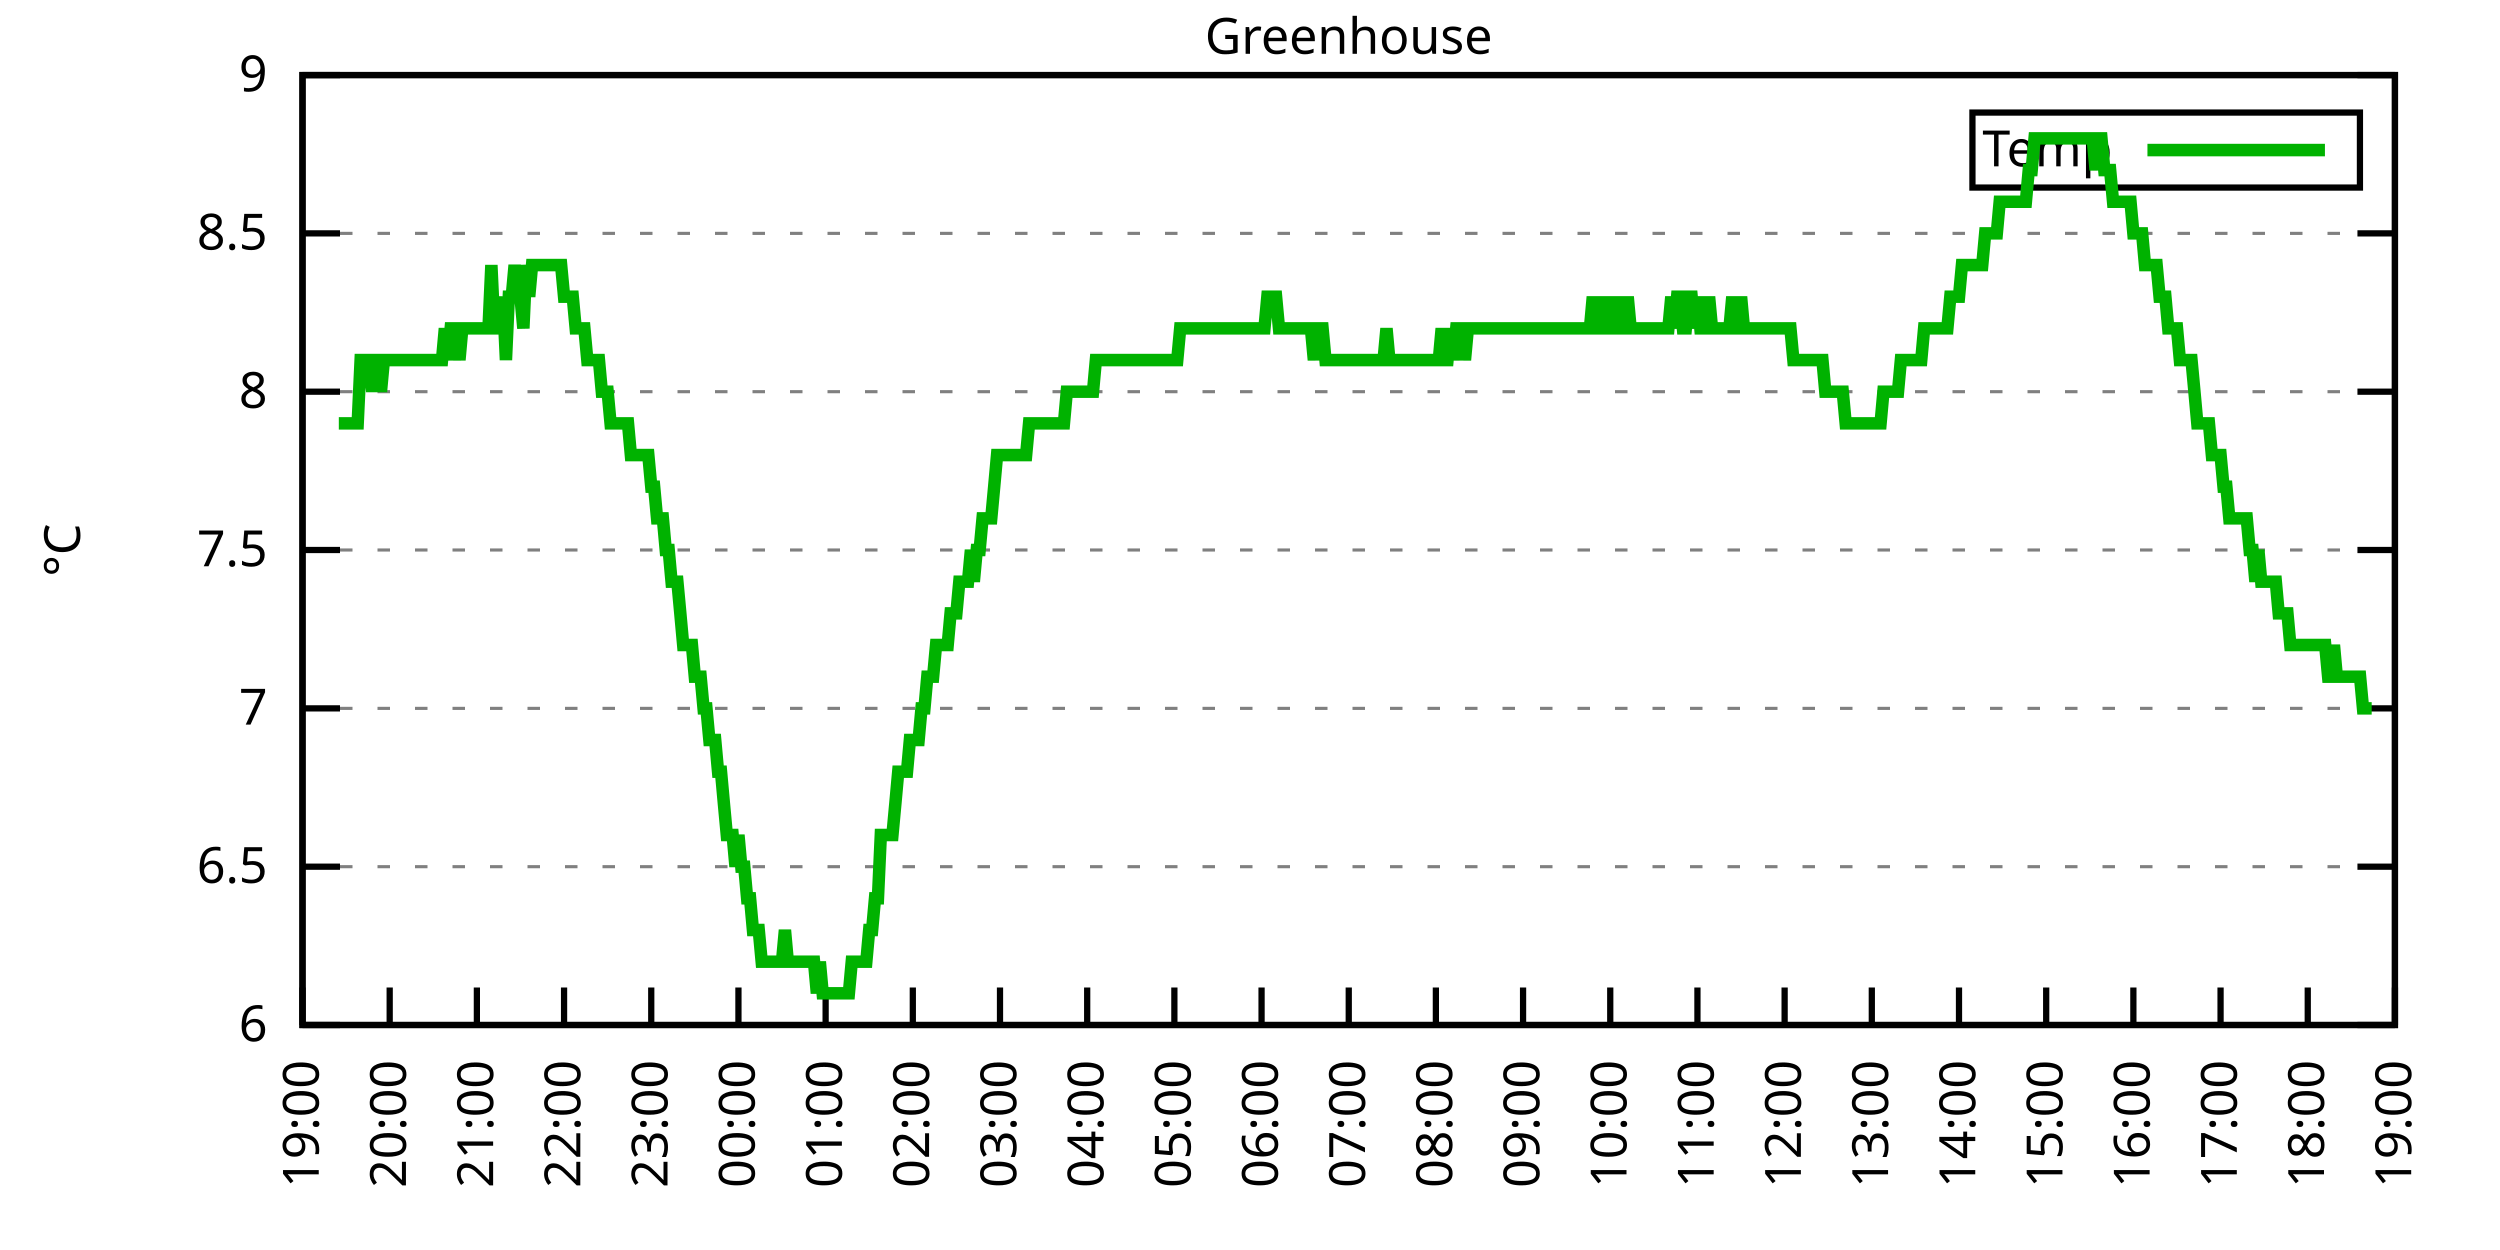
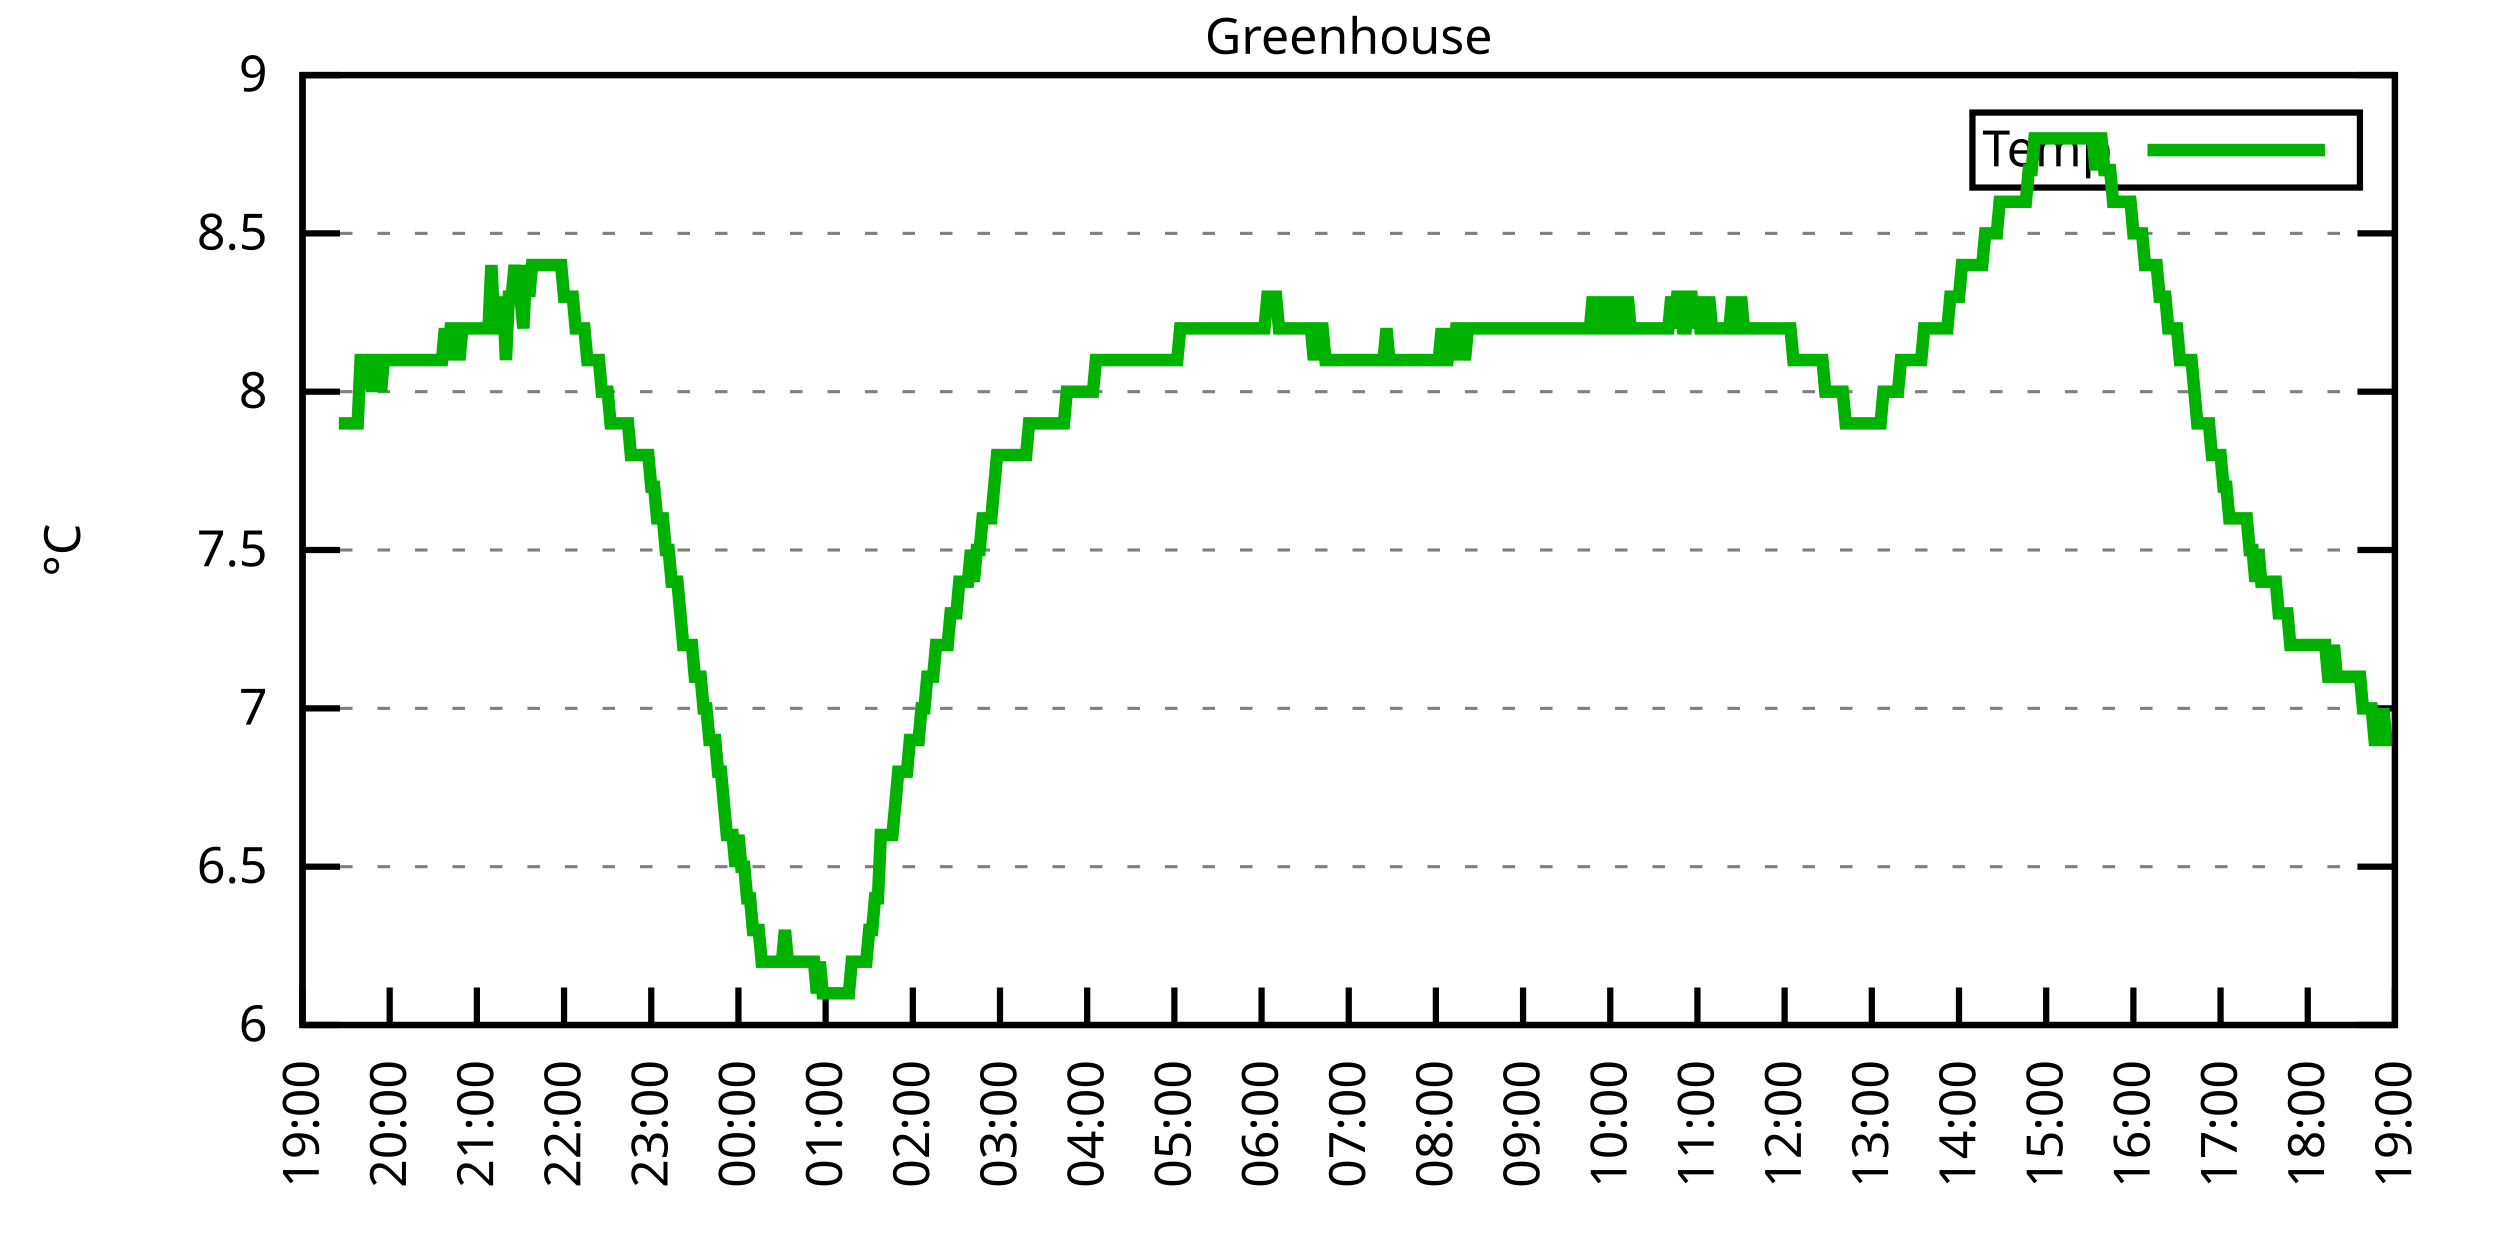
<svg xmlns="http://www.w3.org/2000/svg" xmlns:xlink="http://www.w3.org/1999/xlink" width="400" height="200" viewBox="0 0 400 200">
  <g id="gnuplot_canvas">
    <rect x="0" y="0" width="400" height="200" fill="none" />
    <defs>
      <circle id="gpDot" r="0.5" stroke-width="0.5" stroke="currentColor" />
      <path id="gpPt0" stroke-width="0.333" stroke="currentColor" d="M-1,0 h2 M0,-1 v2" />
      <path id="gpPt1" stroke-width="0.333" stroke="currentColor" d="M-1,-1 L1,1 M1,-1 L-1,1" />
      <path id="gpPt2" stroke-width="0.333" stroke="currentColor" d="M-1,0 L1,0 M0,-1 L0,1 M-1,-1 L1,1 M-1,1 L1,-1" />
      <rect id="gpPt3" stroke-width="0.333" stroke="currentColor" x="-1" y="-1" width="2" height="2" />
      <rect id="gpPt4" stroke-width="0.333" stroke="currentColor" fill="currentColor" x="-1" y="-1" width="2" height="2" />
      <circle id="gpPt5" stroke-width="0.333" stroke="currentColor" cx="0" cy="0" r="1" />
      <use xlink:href="#gpPt5" id="gpPt6" fill="currentColor" stroke="none" />
      <path id="gpPt7" stroke-width="0.333" stroke="currentColor" d="M0,-1.33 L-1.33,0.67 L1.33,0.67 z" />
      <use xlink:href="#gpPt7" id="gpPt8" fill="currentColor" stroke="none" />
      <use xlink:href="#gpPt7" id="gpPt9" stroke="currentColor" transform="rotate(180)" />
      <use xlink:href="#gpPt9" id="gpPt10" fill="currentColor" stroke="none" />
      <use xlink:href="#gpPt3" id="gpPt11" stroke="currentColor" transform="rotate(45)" />
      <use xlink:href="#gpPt11" id="gpPt12" fill="currentColor" stroke="none" />
      <path id="gpPt13" stroke-width="0.333" stroke="currentColor" d="M0,1.330 L1.265,0.411 L0.782,-1.067 L-0.782,-1.076 L-1.265,0.411 z" />
      <use xlink:href="#gpPt13" id="gpPt14" fill="currentColor" stroke="none" />
      <filter id="textbox" filterUnits="objectBoundingBox" x="0" y="0" height="1" width="1">
        <feFlood flood-color="white" flood-opacity="1" result="bgnd" />
        <feComposite in="SourceGraphic" in2="bgnd" operator="atop" />
      </filter>
      <filter id="greybox" filterUnits="objectBoundingBox" x="0" y="0" height="1" width="1">
        <feFlood flood-color="lightgrey" flood-opacity="1" result="grey" />
        <feComposite in="SourceGraphic" in2="grey" operator="atop" />
      </filter>
    </defs>
    <g fill="none" color="white" stroke="currentColor" stroke-width="1.00" stroke-linecap="butt" stroke-linejoin="miter">
</g>
    <g fill="none" color="black" stroke="currentColor" stroke-width="1.00" stroke-linecap="butt" stroke-linejoin="miter">
      <g stroke="none" shape-rendering="crispEdges">
        <polygon fill="rgb(255, 255, 255)" points="48.40,164.00 383.18,164.00 383.18,12.02 48.40,12.02 " />
      </g>
    </g>
    <g fill="none" color="black" stroke="currentColor" stroke-width="1.00" stroke-linecap="butt" stroke-linejoin="miter">
</g>
    <g fill="none" color="black" stroke="black" stroke-width="0.50" stroke-linecap="butt" stroke-linejoin="miter">
</g>
    <g fill="none" color="gray" stroke="currentColor" stroke-width="0.50" stroke-linecap="butt" stroke-linejoin="miter">
      <path stroke="gray" stroke-dasharray="2,4" class="gridline" d="M48.40,164.00 L383.19,164.00  " />
    </g>
    <g fill="none" color="gray" stroke="gray" stroke-width="1.00" stroke-linecap="butt" stroke-linejoin="miter">
</g>
    <g fill="none" color="black" stroke="currentColor" stroke-width="1.00" stroke-linecap="butt" stroke-linejoin="miter">
      <path stroke="black" d="M48.40,164.00 L54.40,164.00 M383.19,164.00 L377.19,164.00  " />
      <g transform="translate(42.80,166.60)" stroke="none" fill="black" font-family="Sans" font-size="8.00" text-anchor="end">
        <text>
          <tspan font-family="Sans"> 6</tspan>
        </text>
      </g>
    </g>
    <g fill="none" color="black" stroke="currentColor" stroke-width="1.00" stroke-linecap="butt" stroke-linejoin="miter">
</g>
    <g fill="none" color="black" stroke="black" stroke-width="0.50" stroke-linecap="butt" stroke-linejoin="miter">
</g>
    <g fill="none" color="gray" stroke="currentColor" stroke-width="0.50" stroke-linecap="butt" stroke-linejoin="miter">
      <path stroke="gray" stroke-dasharray="2,4" class="gridline" d="M48.40,138.67 L383.19,138.67  " />
    </g>
    <g fill="none" color="gray" stroke="gray" stroke-width="1.00" stroke-linecap="butt" stroke-linejoin="miter">
</g>
    <g fill="none" color="black" stroke="currentColor" stroke-width="1.00" stroke-linecap="butt" stroke-linejoin="miter">
      <path stroke="black" d="M48.40,138.67 L54.40,138.67 M383.19,138.67 L377.19,138.67  " />
      <g transform="translate(42.80,141.27)" stroke="none" fill="black" font-family="Sans" font-size="8.00" text-anchor="end">
        <text>
          <tspan font-family="Sans"> 6.5</tspan>
        </text>
      </g>
    </g>
    <g fill="none" color="black" stroke="currentColor" stroke-width="1.00" stroke-linecap="butt" stroke-linejoin="miter">
</g>
    <g fill="none" color="black" stroke="black" stroke-width="0.50" stroke-linecap="butt" stroke-linejoin="miter">
</g>
    <g fill="none" color="gray" stroke="currentColor" stroke-width="0.50" stroke-linecap="butt" stroke-linejoin="miter">
      <path stroke="gray" stroke-dasharray="2,4" class="gridline" d="M48.40,113.34 L383.19,113.34  " />
    </g>
    <g fill="none" color="gray" stroke="gray" stroke-width="1.00" stroke-linecap="butt" stroke-linejoin="miter">
</g>
    <g fill="none" color="black" stroke="currentColor" stroke-width="1.00" stroke-linecap="butt" stroke-linejoin="miter">
      <path stroke="black" d="M48.40,113.34 L54.40,113.34 M383.19,113.34 L377.19,113.34  " />
      <g transform="translate(42.80,115.94)" stroke="none" fill="black" font-family="Sans" font-size="8.00" text-anchor="end">
        <text>
          <tspan font-family="Sans"> 7</tspan>
        </text>
      </g>
    </g>
    <g fill="none" color="black" stroke="currentColor" stroke-width="1.00" stroke-linecap="butt" stroke-linejoin="miter">
</g>
    <g fill="none" color="black" stroke="black" stroke-width="0.50" stroke-linecap="butt" stroke-linejoin="miter">
</g>
    <g fill="none" color="gray" stroke="currentColor" stroke-width="0.50" stroke-linecap="butt" stroke-linejoin="miter">
      <path stroke="gray" stroke-dasharray="2,4" class="gridline" d="M48.40,88.00 L383.19,88.00  " />
    </g>
    <g fill="none" color="gray" stroke="gray" stroke-width="1.00" stroke-linecap="butt" stroke-linejoin="miter">
</g>
    <g fill="none" color="black" stroke="currentColor" stroke-width="1.00" stroke-linecap="butt" stroke-linejoin="miter">
      <path stroke="black" d="M48.40,88.00 L54.40,88.00 M383.19,88.00 L377.19,88.00  " />
      <g transform="translate(42.80,90.60)" stroke="none" fill="black" font-family="Sans" font-size="8.00" text-anchor="end">
        <text>
          <tspan font-family="Sans"> 7.5</tspan>
        </text>
      </g>
    </g>
    <g fill="none" color="black" stroke="currentColor" stroke-width="1.00" stroke-linecap="butt" stroke-linejoin="miter">
</g>
    <g fill="none" color="black" stroke="black" stroke-width="0.50" stroke-linecap="butt" stroke-linejoin="miter">
</g>
    <g fill="none" color="gray" stroke="currentColor" stroke-width="0.50" stroke-linecap="butt" stroke-linejoin="miter">
      <path stroke="gray" stroke-dasharray="2,4" class="gridline" d="M48.40,62.67 L383.19,62.67  " />
    </g>
    <g fill="none" color="gray" stroke="gray" stroke-width="1.00" stroke-linecap="butt" stroke-linejoin="miter">
</g>
    <g fill="none" color="black" stroke="currentColor" stroke-width="1.00" stroke-linecap="butt" stroke-linejoin="miter">
      <path stroke="black" d="M48.40,62.67 L54.40,62.67 M383.19,62.67 L377.19,62.67  " />
      <g transform="translate(42.80,65.27)" stroke="none" fill="black" font-family="Sans" font-size="8.00" text-anchor="end">
        <text>
          <tspan font-family="Sans"> 8</tspan>
        </text>
      </g>
    </g>
    <g fill="none" color="black" stroke="currentColor" stroke-width="1.00" stroke-linecap="butt" stroke-linejoin="miter">
</g>
    <g fill="none" color="black" stroke="black" stroke-width="0.50" stroke-linecap="butt" stroke-linejoin="miter">
</g>
    <g fill="none" color="gray" stroke="currentColor" stroke-width="0.50" stroke-linecap="butt" stroke-linejoin="miter">
      <path stroke="gray" stroke-dasharray="2,4" class="gridline" d="M48.40,37.34 L383.19,37.34  " />
    </g>
    <g fill="none" color="gray" stroke="gray" stroke-width="1.00" stroke-linecap="butt" stroke-linejoin="miter">
</g>
    <g fill="none" color="black" stroke="currentColor" stroke-width="1.00" stroke-linecap="butt" stroke-linejoin="miter">
      <path stroke="black" d="M48.40,37.34 L54.40,37.34 M383.19,37.34 L377.19,37.34  " />
      <g transform="translate(42.80,39.94)" stroke="none" fill="black" font-family="Sans" font-size="8.00" text-anchor="end">
        <text>
          <tspan font-family="Sans"> 8.5</tspan>
        </text>
      </g>
    </g>
    <g fill="none" color="black" stroke="currentColor" stroke-width="1.00" stroke-linecap="butt" stroke-linejoin="miter">
</g>
    <g fill="none" color="black" stroke="black" stroke-width="0.50" stroke-linecap="butt" stroke-linejoin="miter">
</g>
    <g fill="none" color="gray" stroke="currentColor" stroke-width="0.50" stroke-linecap="butt" stroke-linejoin="miter">
      <path stroke="gray" stroke-dasharray="2,4" class="gridline" d="M48.40,12.01 L383.19,12.01  " />
    </g>
    <g fill="none" color="gray" stroke="gray" stroke-width="1.00" stroke-linecap="butt" stroke-linejoin="miter">
</g>
    <g fill="none" color="black" stroke="currentColor" stroke-width="1.00" stroke-linecap="butt" stroke-linejoin="miter">
      <path stroke="black" d="M48.40,12.01 L54.40,12.01 M383.19,12.01 L377.19,12.01  " />
      <g transform="translate(42.80,14.61)" stroke="none" fill="black" font-family="Sans" font-size="8.00" text-anchor="end">
        <text>
          <tspan font-family="Sans"> 9</tspan>
        </text>
      </g>
    </g>
    <g fill="none" color="black" stroke="currentColor" stroke-width="1.00" stroke-linecap="butt" stroke-linejoin="miter">
      <path stroke="black" d="M48.40,164.00 L48.40,158.00  " />
      <g transform="translate(51.00,169.60) rotate(270.00)" stroke="none" fill="black" font-family="Sans" font-size="8.00" text-anchor="end">
        <text>
          <tspan font-family="Sans">19:00</tspan>
        </text>
      </g>
    </g>
    <g fill="none" color="black" stroke="currentColor" stroke-width="1.00" stroke-linecap="butt" stroke-linejoin="miter">
      <path stroke="black" d="M62.35,164.00 L62.35,158.00  " />
      <g transform="translate(64.95,169.60) rotate(270.00)" stroke="none" fill="black" font-family="Sans" font-size="8.00" text-anchor="end">
        <text>
          <tspan font-family="Sans">20:00</tspan>
        </text>
      </g>
    </g>
    <g fill="none" color="black" stroke="currentColor" stroke-width="1.00" stroke-linecap="butt" stroke-linejoin="miter">
      <path stroke="black" d="M76.30,164.00 L76.30,158.00  " />
      <g transform="translate(78.90,169.60) rotate(270.00)" stroke="none" fill="black" font-family="Sans" font-size="8.00" text-anchor="end">
        <text>
          <tspan font-family="Sans">21:00</tspan>
        </text>
      </g>
    </g>
    <g fill="none" color="black" stroke="currentColor" stroke-width="1.00" stroke-linecap="butt" stroke-linejoin="miter">
      <path stroke="black" d="M90.25,164.00 L90.25,158.00  " />
      <g transform="translate(92.85,169.60) rotate(270.00)" stroke="none" fill="black" font-family="Sans" font-size="8.00" text-anchor="end">
        <text>
          <tspan font-family="Sans">22:00</tspan>
        </text>
      </g>
    </g>
    <g fill="none" color="black" stroke="currentColor" stroke-width="1.00" stroke-linecap="butt" stroke-linejoin="miter">
      <path stroke="black" d="M104.20,164.00 L104.20,158.00  " />
      <g transform="translate(106.80,169.60) rotate(270.00)" stroke="none" fill="black" font-family="Sans" font-size="8.00" text-anchor="end">
        <text>
          <tspan font-family="Sans">23:00</tspan>
        </text>
      </g>
    </g>
    <g fill="none" color="black" stroke="currentColor" stroke-width="1.00" stroke-linecap="butt" stroke-linejoin="miter">
      <path stroke="black" d="M118.15,164.00 L118.15,158.00  " />
      <g transform="translate(120.75,169.60) rotate(270.00)" stroke="none" fill="black" font-family="Sans" font-size="8.00" text-anchor="end">
        <text>
          <tspan font-family="Sans">00:00</tspan>
        </text>
      </g>
    </g>
    <g fill="none" color="black" stroke="currentColor" stroke-width="1.00" stroke-linecap="butt" stroke-linejoin="miter">
      <path stroke="black" d="M132.10,164.00 L132.10,158.00  " />
      <g transform="translate(134.70,169.60) rotate(270.00)" stroke="none" fill="black" font-family="Sans" font-size="8.00" text-anchor="end">
        <text>
          <tspan font-family="Sans">01:00</tspan>
        </text>
      </g>
    </g>
    <g fill="none" color="black" stroke="currentColor" stroke-width="1.00" stroke-linecap="butt" stroke-linejoin="miter">
      <path stroke="black" d="M146.05,164.00 L146.05,158.00  " />
      <g transform="translate(148.65,169.60) rotate(270.00)" stroke="none" fill="black" font-family="Sans" font-size="8.00" text-anchor="end">
        <text>
          <tspan font-family="Sans">02:00</tspan>
        </text>
      </g>
    </g>
    <g fill="none" color="black" stroke="currentColor" stroke-width="1.00" stroke-linecap="butt" stroke-linejoin="miter">
      <path stroke="black" d="M160.00,164.00 L160.00,158.00  " />
      <g transform="translate(162.60,169.60) rotate(270.00)" stroke="none" fill="black" font-family="Sans" font-size="8.00" text-anchor="end">
        <text>
          <tspan font-family="Sans">03:00</tspan>
        </text>
      </g>
    </g>
    <g fill="none" color="black" stroke="currentColor" stroke-width="1.00" stroke-linecap="butt" stroke-linejoin="miter">
      <path stroke="black" d="M173.95,164.00 L173.95,158.00  " />
      <g transform="translate(176.55,169.60) rotate(270.00)" stroke="none" fill="black" font-family="Sans" font-size="8.00" text-anchor="end">
        <text>
          <tspan font-family="Sans">04:00</tspan>
        </text>
      </g>
    </g>
    <g fill="none" color="black" stroke="currentColor" stroke-width="1.00" stroke-linecap="butt" stroke-linejoin="miter">
      <path stroke="black" d="M187.90,164.00 L187.90,158.00  " />
      <g transform="translate(190.50,169.60) rotate(270.00)" stroke="none" fill="black" font-family="Sans" font-size="8.00" text-anchor="end">
        <text>
          <tspan font-family="Sans">05:00</tspan>
        </text>
      </g>
    </g>
    <g fill="none" color="black" stroke="currentColor" stroke-width="1.00" stroke-linecap="butt" stroke-linejoin="miter">
      <path stroke="black" d="M201.85,164.00 L201.85,158.00  " />
      <g transform="translate(204.45,169.60) rotate(270.00)" stroke="none" fill="black" font-family="Sans" font-size="8.00" text-anchor="end">
        <text>
          <tspan font-family="Sans">06:00</tspan>
        </text>
      </g>
    </g>
    <g fill="none" color="black" stroke="currentColor" stroke-width="1.00" stroke-linecap="butt" stroke-linejoin="miter">
      <path stroke="black" d="M215.80,164.00 L215.80,158.00  " />
      <g transform="translate(218.40,169.60) rotate(270.00)" stroke="none" fill="black" font-family="Sans" font-size="8.00" text-anchor="end">
        <text>
          <tspan font-family="Sans">07:00</tspan>
        </text>
      </g>
    </g>
    <g fill="none" color="black" stroke="currentColor" stroke-width="1.00" stroke-linecap="butt" stroke-linejoin="miter">
      <path stroke="black" d="M229.74,164.00 L229.74,158.00  " />
      <g transform="translate(232.34,169.60) rotate(270.00)" stroke="none" fill="black" font-family="Sans" font-size="8.00" text-anchor="end">
        <text>
          <tspan font-family="Sans">08:00</tspan>
        </text>
      </g>
    </g>
    <g fill="none" color="black" stroke="currentColor" stroke-width="1.00" stroke-linecap="butt" stroke-linejoin="miter">
      <path stroke="black" d="M243.69,164.00 L243.69,158.00  " />
      <g transform="translate(246.29,169.60) rotate(270.00)" stroke="none" fill="black" font-family="Sans" font-size="8.00" text-anchor="end">
        <text>
          <tspan font-family="Sans">09:00</tspan>
        </text>
      </g>
    </g>
    <g fill="none" color="black" stroke="currentColor" stroke-width="1.00" stroke-linecap="butt" stroke-linejoin="miter">
      <path stroke="black" d="M257.64,164.00 L257.64,158.00  " />
      <g transform="translate(260.24,169.60) rotate(270.00)" stroke="none" fill="black" font-family="Sans" font-size="8.00" text-anchor="end">
        <text>
          <tspan font-family="Sans">10:00</tspan>
        </text>
      </g>
    </g>
    <g fill="none" color="black" stroke="currentColor" stroke-width="1.00" stroke-linecap="butt" stroke-linejoin="miter">
      <path stroke="black" d="M271.59,164.00 L271.59,158.00  " />
      <g transform="translate(274.19,169.60) rotate(270.00)" stroke="none" fill="black" font-family="Sans" font-size="8.00" text-anchor="end">
        <text>
          <tspan font-family="Sans">11:00</tspan>
        </text>
      </g>
    </g>
    <g fill="none" color="black" stroke="currentColor" stroke-width="1.00" stroke-linecap="butt" stroke-linejoin="miter">
      <path stroke="black" d="M285.54,164.00 L285.54,158.00  " />
      <g transform="translate(288.14,169.60) rotate(270.00)" stroke="none" fill="black" font-family="Sans" font-size="8.00" text-anchor="end">
        <text>
          <tspan font-family="Sans">12:00</tspan>
        </text>
      </g>
    </g>
    <g fill="none" color="black" stroke="currentColor" stroke-width="1.00" stroke-linecap="butt" stroke-linejoin="miter">
      <path stroke="black" d="M299.49,164.00 L299.49,158.00  " />
      <g transform="translate(302.09,169.60) rotate(270.00)" stroke="none" fill="black" font-family="Sans" font-size="8.00" text-anchor="end">
        <text>
          <tspan font-family="Sans">13:00</tspan>
        </text>
      </g>
    </g>
    <g fill="none" color="black" stroke="currentColor" stroke-width="1.00" stroke-linecap="butt" stroke-linejoin="miter">
      <path stroke="black" d="M313.44,164.00 L313.44,158.00  " />
      <g transform="translate(316.04,169.60) rotate(270.00)" stroke="none" fill="black" font-family="Sans" font-size="8.00" text-anchor="end">
        <text>
          <tspan font-family="Sans">14:00</tspan>
        </text>
      </g>
    </g>
    <g fill="none" color="black" stroke="currentColor" stroke-width="1.00" stroke-linecap="butt" stroke-linejoin="miter">
      <path stroke="black" d="M327.39,164.00 L327.39,158.00  " />
      <g transform="translate(329.99,169.60) rotate(270.00)" stroke="none" fill="black" font-family="Sans" font-size="8.00" text-anchor="end">
        <text>
          <tspan font-family="Sans">15:00</tspan>
        </text>
      </g>
    </g>
    <g fill="none" color="black" stroke="currentColor" stroke-width="1.00" stroke-linecap="butt" stroke-linejoin="miter">
      <path stroke="black" d="M341.34,164.00 L341.34,158.00  " />
      <g transform="translate(343.94,169.60) rotate(270.00)" stroke="none" fill="black" font-family="Sans" font-size="8.00" text-anchor="end">
        <text>
          <tspan font-family="Sans">16:00</tspan>
        </text>
      </g>
    </g>
    <g fill="none" color="black" stroke="currentColor" stroke-width="1.00" stroke-linecap="butt" stroke-linejoin="miter">
      <path stroke="black" d="M355.29,164.00 L355.29,158.00  " />
      <g transform="translate(357.89,169.60) rotate(270.00)" stroke="none" fill="black" font-family="Sans" font-size="8.00" text-anchor="end">
        <text>
          <tspan font-family="Sans">17:00</tspan>
        </text>
      </g>
    </g>
    <g fill="none" color="black" stroke="currentColor" stroke-width="1.00" stroke-linecap="butt" stroke-linejoin="miter">
      <path stroke="black" d="M369.24,164.00 L369.24,158.00  " />
      <g transform="translate(371.84,169.60) rotate(270.00)" stroke="none" fill="black" font-family="Sans" font-size="8.00" text-anchor="end">
        <text>
          <tspan font-family="Sans">18:00</tspan>
        </text>
      </g>
    </g>
    <g fill="none" color="black" stroke="currentColor" stroke-width="1.00" stroke-linecap="butt" stroke-linejoin="miter">
      <path stroke="black" d="M383.19,164.00 L383.19,158.00  " />
      <g transform="translate(385.79,169.60) rotate(270.00)" stroke="none" fill="black" font-family="Sans" font-size="8.00" text-anchor="end">
        <text>
          <tspan font-family="Sans">19:00</tspan>
        </text>
      </g>
    </g>
    <g fill="none" color="black" stroke="currentColor" stroke-width="1.00" stroke-linecap="butt" stroke-linejoin="miter">
</g>
    <g fill="none" color="black" stroke="currentColor" stroke-width="1.00" stroke-linecap="butt" stroke-linejoin="miter">
      <path stroke="black" d="M48.40,12.01 L48.40,164.00 L383.19,164.00 L383.19,12.01 L48.40,12.01 Z  " />
    </g>
    <g fill="none" color="black" stroke="currentColor" stroke-width="1.00" stroke-linecap="butt" stroke-linejoin="miter">
</g>
    <g fill="none" color="black" stroke="currentColor" stroke-width="1.00" stroke-linecap="butt" stroke-linejoin="miter">
      <path stroke="black" d="M315.59,30.01 L315.59,18.01 L377.59,18.01 L377.59,30.01 L315.59,30.01 Z  " />
    </g>
    <g id="Greenhouse_plot_1">
      <g fill="none" color="white" stroke="black" stroke-width="2.00" stroke-linecap="butt" stroke-linejoin="miter">
</g>
      <g fill="none" color="black" stroke="currentColor" stroke-width="2.00" stroke-linecap="butt" stroke-linejoin="miter">
        <g transform="translate(337.99,26.61)" stroke="none" fill="black" font-family="Sans" font-size="8.00" text-anchor="end">
          <text>
            <tspan font-family="Sans">Temp</tspan>
          </text>
        </g>
      </g>
      <g fill="none" color="black" stroke="currentColor" stroke-width="2.00" stroke-linecap="butt" stroke-linejoin="miter">
-         <path stroke="rgb(  0, 178,   0)" d="M343.59,24.01 L371.99,24.01 M54.21,67.74 L54.91,67.74 L55.37,67.74 L55.61,67.74 L56.30,67.74 L56.77,67.74   L57.23,67.74 L57.70,57.61 L58.16,57.61 L58.63,57.61 L59.09,57.61 L59.56,62.67 L60.02,57.61 L60.49,57.61   L60.95,62.67 L61.42,57.61 L61.88,57.61 L62.35,57.61 L62.81,57.61 L63.28,57.61 L63.74,57.61 L64.21,57.61   L64.67,57.61 L65.14,57.61 L65.60,57.61 L66.07,57.61 L66.53,57.61 L67.00,57.61 L67.46,57.61 L67.93,57.61   L68.39,57.61 L68.86,57.61 L69.32,57.61 L69.79,57.61 L70.25,57.61 L70.72,57.61 L71.18,52.54 L71.65,57.61   L72.11,52.54 L72.58,52.54 L73.04,52.54 L73.51,57.61 L73.97,52.54 L74.44,52.54 L74.90,52.54 L75.37,52.54   L75.83,52.54 L76.30,52.54 L76.76,52.54 L77.23,52.54 L77.69,52.54 L78.16,52.54 L78.62,42.41 L79.09,52.54   L79.55,52.54 L80.02,52.54 L80.48,47.47 L80.95,57.61 L81.41,47.47 L81.88,47.47 L82.34,42.41 L82.81,47.47   L83.27,47.47 L83.74,52.54 L84.20,42.41 L84.67,47.47 L85.13,42.41 L85.60,42.41 L86.06,42.41 L86.53,42.41   L86.99,42.41 L87.46,42.41 L87.92,42.41 L88.39,42.41 L88.85,42.41 L89.32,42.41 L89.78,42.41 L90.25,47.47   L90.71,47.47 L91.18,47.47 L91.64,47.47 L92.11,52.54 L92.57,52.54 L93.04,52.54 L93.50,52.54 L93.97,57.61   L94.43,57.61 L94.90,57.61 L95.36,57.61 L95.83,57.61 L96.29,62.67 L96.76,62.67 L97.22,62.67 L97.69,67.74   L98.15,67.74 L98.62,67.74 L99.08,67.74 L99.55,67.74 L100.01,67.74 L100.48,67.74 L100.94,72.81 L101.41,72.81   L101.87,72.81 L102.34,72.81 L102.80,72.81 L103.27,72.81 L103.73,72.81 L104.20,77.87 L104.66,77.87 L105.13,82.94   L105.59,82.94 L106.06,82.94 L106.52,88.00 L106.99,88.00 L107.45,93.07 L107.92,93.07 L108.38,93.07 L108.85,98.14   L109.31,103.20 L109.78,103.20 L110.24,103.20 L110.71,103.20 L111.17,108.27 L111.64,108.27 L112.10,108.27 L112.57,113.34   L113.03,113.34 L113.50,118.40 L113.96,118.40 L114.43,118.40 L114.89,123.47 L115.36,123.47 L115.82,128.54 L116.29,133.60   L116.75,133.60 L117.22,133.60 L117.68,138.67 L118.15,133.60 L118.61,138.67 L119.08,138.67 L119.54,143.73 L120.01,143.73   L120.47,148.80 L120.94,148.80 L121.40,148.80 L121.87,153.87 L122.33,153.87 L122.80,153.87 L123.26,153.87 L123.73,153.87   L124.19,153.87 L124.66,153.87 L125.12,153.87 L125.59,148.80 L126.05,153.87 L126.52,153.87 L126.98,153.87 L127.45,153.87   L127.91,153.87 L128.38,153.87 L128.84,153.87 L129.31,153.87 L129.77,153.87 L130.24,153.87 L130.70,158.93 L131.17,153.87   L131.63,158.93 L132.10,158.93 L132.56,158.93 L133.03,158.93 L133.49,158.93 L133.96,158.93 L134.42,158.93 L134.89,158.93   L135.35,158.93 L135.82,158.93 L136.28,153.87 L136.75,153.87 L137.21,153.87 L137.68,153.87 L138.14,153.87 L138.61,153.87   L139.07,148.80 L139.54,148.80 L140.00,143.73 L140.47,143.73 L140.93,133.60 L141.40,133.60 L141.86,133.60 L142.33,133.60   L142.79,133.60 L143.26,128.54 L143.72,123.47 L144.19,123.47 L144.65,123.47 L145.12,123.47 L145.58,118.40 L146.05,118.40   L146.51,118.40 L146.98,118.40 L147.44,113.34 L147.91,113.34 L148.37,108.27 L148.84,108.27 L149.30,108.27 L149.77,103.20   L150.23,103.20 L150.70,103.20 L151.16,103.20 L151.63,103.20 L152.09,98.14 L152.56,98.14 L153.02,98.14 L153.49,93.07   L153.95,93.07 L154.42,93.07 L154.88,93.07 L155.35,88.00 L155.81,93.07 L156.28,88.00 L156.74,88.00 L157.21,82.94   L157.67,82.94 L158.14,82.94 L158.60,82.94 L159.07,77.87 L159.53,72.81 L160.00,72.81 L160.46,72.81 L160.93,72.81   L161.39,72.81 L161.86,72.81 L162.32,72.81 L162.79,72.81 L163.25,72.81 L163.72,72.81 L164.18,72.81 L164.65,67.74   L165.11,67.74 L165.58,67.74 L166.04,67.74 L166.51,67.74 L166.97,67.74 L167.44,67.74 L167.90,67.74 L168.37,67.74   L168.83,67.74 L169.30,67.74 L169.76,67.74 L170.23,67.74 L170.69,62.67 L171.16,62.67 L171.62,62.67 L172.09,62.67   L172.55,62.67 L173.02,62.67 L173.48,62.67 L173.95,62.67 L174.41,62.67 L174.88,62.67 L175.34,57.61 L175.81,57.61   L176.27,57.61 L176.74,57.61 L177.20,57.61 L177.67,57.61 L178.13,57.61 L178.60,57.61 L179.06,57.61 L179.53,57.61   L179.99,57.61 L180.46,57.61 L180.92,57.61 L181.39,57.61 L181.85,57.61 L182.32,57.61 L182.78,57.61 L183.25,57.61   L183.71,57.61 L184.18,57.61 L184.64,57.61 L185.11,57.61 L185.57,57.61 L186.04,57.61 L186.50,57.61 L186.97,57.61   L187.43,57.61 L187.90,57.61 L188.36,57.61 L188.83,52.54 L189.29,52.54 L189.76,52.54 L190.22,52.54 L190.69,52.54   L191.15,52.54 L191.62,52.54 L192.08,52.54 L192.55,52.54 L193.01,52.54 L193.48,52.54 L193.94,52.54 L194.41,52.54   L194.87,52.54 L195.34,52.54 L195.80,52.54 L196.27,52.54 L196.73,52.54 L197.20,52.54 L197.66,52.54 L198.13,52.54   L198.59,52.54 L199.06,52.54 L199.52,52.54 L199.99,52.54 L200.45,52.54 L200.92,52.54 L201.38,52.54 L201.85,52.54   L202.31,52.54 L202.78,47.47 L203.24,47.47 L203.71,47.47 L204.17,47.47 L204.64,52.54 L205.10,52.54 L205.57,52.54   L206.03,52.54 L206.50,52.54 L206.96,52.54 L207.43,52.54 L207.89,52.54 L208.36,52.54 L208.82,52.54 L209.29,52.54   L209.75,52.54 L210.22,57.61 L210.68,52.54 L211.15,52.54 L211.61,52.54 L212.08,57.61 L212.54,57.61 L213.01,57.61   L213.47,57.61 L213.94,57.61 L214.40,57.61 L214.87,57.61 L215.33,57.61 L215.80,57.61 L216.26,57.61 L216.72,57.61   L217.19,57.61 L217.65,57.61 L218.12,57.61 L218.58,57.61 L219.05,57.61 L219.51,57.61 L219.98,57.61 L220.44,57.61   L220.91,57.61 L221.37,57.61 L221.84,52.54 L222.30,57.61 L222.77,57.61 L223.23,57.61 L223.70,57.61 L224.16,57.61   L224.63,57.61 L225.09,57.61 L225.56,57.61 L226.02,57.61 L226.49,57.61 L226.95,57.61 L227.42,57.61 L227.88,57.61   L228.35,57.61 L228.81,57.61 L229.28,57.61 L229.74,57.61 L230.21,57.61 L230.67,52.54 L231.14,57.61 L231.60,57.61   L232.07,52.54 L232.53,57.61 L233.00,52.54 L233.46,52.54 L233.93,52.54 L234.39,57.61 L234.86,52.54 L235.32,52.54   L235.79,52.54 L236.25,52.54 L236.72,52.54 L237.18,52.54 L237.65,52.54 L238.11,52.54 L238.58,52.54 L239.04,52.54   L239.51,52.54 L239.97,52.54 L240.44,52.54 L240.90,52.54 L241.37,52.54 L241.83,52.54 L242.30,52.54 L242.76,52.54   L243.23,52.54 L243.69,52.54 L244.16,52.54 L244.62,52.54 L245.09,52.54 L245.55,52.54 L246.02,52.54 L246.48,52.54   L246.95,52.54 L247.41,52.54 L247.88,52.54 L248.34,52.54 L248.81,52.54 L249.27,52.54 L249.74,52.54 L250.20,52.54   L250.67,52.54 L251.13,52.54 L251.60,52.54 L252.06,52.54 L252.53,52.54 L252.99,52.54 L253.46,52.54 L253.92,52.54   L254.39,52.54 L254.85,47.47 L255.32,52.54 L255.78,52.54 L256.25,47.47 L256.71,52.54 L257.18,52.54 L257.64,47.47   L258.11,52.54 L258.57,52.54 L259.04,47.47 L259.50,52.54 L259.97,52.54 L260.43,47.47 L260.90,52.54 L261.36,52.54   L261.83,52.54 L262.29,52.54 L262.76,52.54 L263.22,52.54 L263.69,52.54 L264.15,52.54 L264.62,52.54 L265.08,52.54   L265.55,52.54 L266.01,52.54 L266.48,52.54 L266.94,52.54 L267.41,47.47 L267.87,52.54 L268.34,47.47 L268.80,47.47   L269.27,52.54 L269.73,52.54 L270.20,47.47 L270.66,47.47 L271.13,52.54 L271.59,47.47 L272.06,52.54 L272.52,52.54   L272.99,52.54 L273.45,47.47 L273.92,52.54 L274.38,52.54 L274.85,52.54 L275.31,52.54 L275.78,52.54 L276.24,52.54   L276.71,52.54 L277.17,47.47 L277.64,52.54 L278.10,52.54 L278.57,47.47 L279.03,52.54 L279.50,52.54 L279.96,52.54   L280.43,52.54 L280.89,52.54 L281.36,52.54 L281.82,52.54 L282.29,52.54 L282.75,52.54 L283.22,52.54 L283.68,52.54   L284.15,52.54 L284.61,52.54 L285.08,52.54 L285.54,52.54 L286.01,52.54 L286.47,52.54 L286.94,57.61 L287.40,57.61   L287.87,57.61 L288.33,57.61 L288.80,57.61 L289.26,57.61 L289.73,57.61 L290.19,57.61 L290.66,57.61 L291.12,57.61   L291.59,57.61 L292.05,62.67 L292.52,62.67 L292.98,62.67 L293.45,62.67 L293.91,62.67 L294.38,62.67 L294.84,62.67   L295.31,67.74 L295.77,67.74 L296.24,67.74 L296.70,67.74 L297.17,67.74 L297.63,67.74 L298.10,67.74 L298.56,67.74   L299.03,67.74 L299.49,67.74 L299.96,67.74 L300.42,67.74 L300.89,67.74 L301.35,62.67 L301.82,62.67 L302.28,62.67   L302.75,62.67 L303.21,62.67 L303.68,62.67 L304.14,57.61 L304.61,57.61 L305.07,57.61 L305.54,57.61 L306.00,57.61   L306.47,57.61 L306.93,57.61 L307.40,57.61 L307.86,52.54 L308.33,52.54 L308.79,52.54 L309.26,52.54 L309.72,52.54   L310.19,52.54 L310.65,52.54 L311.12,52.54 L311.58,52.54 L312.05,47.47 L312.51,47.47 L312.98,47.47 L313.44,47.47   L313.91,42.41 L314.37,42.41 L314.84,42.41 L315.30,42.41 L315.77,42.41 L316.23,42.41 L316.70,42.41 L317.16,42.41   L317.63,37.34 L318.09,37.34 L318.56,37.34 L319.02,37.34 L319.49,37.34 L319.95,32.28 L320.42,32.28 L320.88,32.28   L321.35,32.28 L321.81,32.28 L322.28,32.28 L322.74,32.28 L323.21,32.28 L323.67,32.28 L324.14,32.28 L324.60,27.21   L325.07,27.21 L325.53,22.14 L326.00,22.14 L326.46,22.14 L326.93,22.14 L327.39,22.14 L327.86,22.14 L328.32,22.14   L328.79,22.14 L329.25,22.14 L329.72,22.14 L330.18,22.14 L330.65,22.14 L331.11,22.14 L331.58,22.14 L332.04,22.14   L332.51,22.14 L332.97,22.14 L333.44,22.14 L333.90,22.14 L334.37,22.14 L334.83,22.14 L335.30,27.21 L335.76,22.14   L336.23,22.14 L336.69,27.21 L337.16,27.21 L337.62,27.21 L338.09,32.28 L338.55,32.28 L339.02,32.28 L339.48,32.28   L339.95,32.28 L340.41,32.28 L340.88,32.28 L341.34,37.34 L341.81,37.34 L342.27,37.34 L342.74,37.34 L343.20,42.41   L343.67,42.41 L344.13,42.41 L344.60,42.41 L345.06,42.41 L345.53,47.47 L345.99,47.47 L346.46,47.47 L346.92,52.54   L347.39,52.54 L347.85,52.54 L348.32,52.54 L348.78,57.61 L349.25,57.61 L349.71,57.61 L350.18,57.61 L350.64,57.61   L351.11,62.67 L351.57,67.74 L352.04,67.74 L352.50,67.74 L352.97,67.74 L353.43,67.74 L353.90,72.81 L354.36,72.81   L354.83,72.81 L355.29,72.81 L355.76,77.87 L356.22,77.87 L356.69,82.94 L357.15,82.94 L357.62,82.94 L358.08,82.94   L358.55,82.94 L359.01,82.94 L359.48,82.94 L359.94,88.00 L360.41,88.00 L360.87,93.07 L361.34,88.00 L361.80,93.07   L362.27,93.07 L362.73,93.07 L363.20,93.07 L363.66,93.07 L364.13,93.07 L364.59,98.14 L365.06,98.14 L365.52,98.14   L365.99,98.14 L366.45,103.20 L366.92,103.20 L367.38,103.20 L367.85,103.20 L368.31,103.20 L368.78,103.20 L369.24,103.20   L369.71,103.20 L370.17,103.20 L370.64,103.20 L371.10,103.20 L371.57,103.20 L372.03,103.20 L372.50,108.27 L372.96,108.27   L373.43,103.20 L373.89,108.27 L374.36,108.27 L374.82,108.27 L375.29,108.27 L375.75,108.27 L376.22,108.27 L376.68,108.27   L377.15,108.27 L377.61,108.27 L378.08,113.34 L378.54,113.34 L379.01,113.34 L379.47,113.34  " />
+         <path stroke="rgb(  0, 178,   0)" d="M343.59,24.01 L371.99,24.01 M54.21,67.74 L54.91,67.74 L55.37,67.74 L55.61,67.74 L56.30,67.74 L56.77,67.74   L57.23,67.74 L57.70,57.61 L58.16,57.61 L58.63,57.61 L59.09,57.61 L59.56,62.67 L60.02,57.61 L60.49,57.61   L60.95,62.67 L61.42,57.61 L61.88,57.61 L62.35,57.61 L62.81,57.61 L63.28,57.61 L63.74,57.61 L64.21,57.61   L64.67,57.61 L65.14,57.61 L65.60,57.61 L66.07,57.61 L66.53,57.61 L67.00,57.61 L67.46,57.61 L67.93,57.61   L68.39,57.61 L68.86,57.61 L69.32,57.61 L69.79,57.61 L70.25,57.61 L70.72,57.61 L71.18,52.54 L71.65,57.61   L72.11,52.54 L72.58,52.54 L73.04,52.54 L73.51,57.61 L73.97,52.54 L74.44,52.54 L74.90,52.54 L75.37,52.54   L75.83,52.54 L76.30,52.54 L76.76,52.54 L77.23,52.54 L77.69,52.54 L78.16,52.54 L78.62,42.41 L79.09,52.54   L79.55,52.54 L80.02,52.54 L80.48,47.47 L80.95,57.61 L81.41,47.47 L81.88,47.47 L82.34,42.41 L82.81,47.47   L83.27,47.47 L83.74,52.54 L84.20,42.41 L84.67,47.47 L85.13,42.41 L85.60,42.41 L86.06,42.41 L86.53,42.41   L86.99,42.41 L87.46,42.41 L87.92,42.41 L88.39,42.41 L88.85,42.41 L89.32,42.41 L89.78,42.41 L90.25,47.47   L90.71,47.47 L91.18,47.47 L91.64,47.47 L92.11,52.54 L92.57,52.54 L93.04,52.54 L93.50,52.54 L93.97,57.61   L94.43,57.61 L94.90,57.61 L95.36,57.61 L95.83,57.61 L96.29,62.67 L96.76,62.67 L97.22,62.67 L97.69,67.74   L98.15,67.74 L98.62,67.74 L99.08,67.74 L99.55,67.74 L100.01,67.74 L100.48,67.74 L100.94,72.81 L101.41,72.81   L101.87,72.81 L102.34,72.81 L102.80,72.81 L103.27,72.81 L103.73,72.81 L104.20,77.87 L104.66,77.87 L105.13,82.94   L105.59,82.94 L106.06,82.94 L106.52,88.00 L106.99,88.00 L107.45,93.07 L107.92,93.07 L108.38,93.07 L108.85,98.14   L109.31,103.20 L109.78,103.20 L110.24,103.20 L110.71,103.20 L111.17,108.27 L111.64,108.27 L112.10,108.27 L112.57,113.34   L113.03,113.34 L113.50,118.40 L113.96,118.40 L114.43,118.40 L114.89,123.47 L115.36,123.47 L115.82,128.54 L116.29,133.60   L116.75,133.60 L117.22,133.60 L117.68,138.67 L118.15,133.60 L118.61,138.67 L119.08,138.67 L119.54,143.73 L120.01,143.73   L120.47,148.80 L120.94,148.80 L121.40,148.80 L121.87,153.87 L122.33,153.87 L122.80,153.87 L123.26,153.87 L123.73,153.87   L124.19,153.87 L124.66,153.87 L125.12,153.87 L125.59,148.80 L126.05,153.87 L126.52,153.87 L126.98,153.87 L127.45,153.87   L127.91,153.87 L128.38,153.87 L128.84,153.87 L129.31,153.87 L129.77,153.87 L130.24,153.87 L130.70,158.93 L131.17,153.87   L131.63,158.93 L132.10,158.93 L132.56,158.93 L133.03,158.93 L133.49,158.93 L133.96,158.93 L134.42,158.93 L134.89,158.93   L135.35,158.93 L135.82,158.93 L136.28,153.87 L136.75,153.87 L137.21,153.87 L137.68,153.87 L138.14,153.87 L138.61,153.87   L139.07,148.80 L139.54,148.80 L140.00,143.73 L140.47,143.73 L140.93,133.60 L141.40,133.60 L141.86,133.60 L142.33,133.60   L142.79,133.60 L143.26,128.54 L143.72,123.47 L144.19,123.47 L144.65,123.47 L145.12,123.47 L145.58,118.40 L146.05,118.40   L146.51,118.40 L146.98,118.40 L147.44,113.34 L147.91,113.34 L148.37,108.27 L148.84,108.27 L149.30,108.27 L149.77,103.20   L150.23,103.20 L150.70,103.20 L151.16,103.20 L151.63,103.20 L152.09,98.14 L152.56,98.14 L153.02,98.14 L153.49,93.07   L153.95,93.07 L154.42,93.07 L154.88,93.07 L155.35,88.00 L155.81,93.07 L156.28,88.00 L156.74,88.00 L157.21,82.94   L157.67,82.94 L158.14,82.94 L158.60,82.94 L159.07,77.87 L159.53,72.81 L160.00,72.81 L160.46,72.81 L160.93,72.81   L161.39,72.81 L161.86,72.81 L162.32,72.81 L162.79,72.81 L163.25,72.81 L163.72,72.81 L164.18,72.81 L164.65,67.74   L165.11,67.74 L165.58,67.74 L166.04,67.74 L166.51,67.74 L166.97,67.74 L167.44,67.74 L167.90,67.74 L168.37,67.74   L168.83,67.74 L169.30,67.74 L169.76,67.74 L170.23,67.74 L170.69,62.67 L171.16,62.67 L171.62,62.67 L172.09,62.67   L172.55,62.67 L173.02,62.67 L173.48,62.67 L173.95,62.67 L174.41,62.67 L174.88,62.67 L175.34,57.61 L175.81,57.61   L176.27,57.61 L176.74,57.61 L177.20,57.61 L177.67,57.61 L178.13,57.61 L178.60,57.61 L179.06,57.61 L179.53,57.61   L179.99,57.61 L180.46,57.61 L180.92,57.61 L181.39,57.61 L181.85,57.61 L182.32,57.61 L182.78,57.61 L183.25,57.61   L183.71,57.61 L184.18,57.61 L184.64,57.61 L185.11,57.61 L185.57,57.61 L186.04,57.61 L186.50,57.61 L186.97,57.61   L187.43,57.61 L187.90,57.61 L188.36,57.61 L188.83,52.54 L189.29,52.54 L189.76,52.54 L190.22,52.54 L190.69,52.54   L191.15,52.54 L191.62,52.54 L192.08,52.54 L192.55,52.54 L193.01,52.54 L193.48,52.54 L193.94,52.54 L194.41,52.54   L194.87,52.54 L195.34,52.54 L195.80,52.54 L196.27,52.54 L196.73,52.54 L197.20,52.54 L197.66,52.54 L198.13,52.54   L198.59,52.54 L199.06,52.54 L199.52,52.54 L199.99,52.54 L200.45,52.54 L200.92,52.54 L201.38,52.54 L201.85,52.54   L202.31,52.54 L202.78,47.47 L203.24,47.47 L203.71,47.47 L204.17,47.47 L204.64,52.54 L205.10,52.54 L205.57,52.54   L206.03,52.54 L206.50,52.54 L206.96,52.54 L207.43,52.54 L207.89,52.54 L208.36,52.54 L208.82,52.54 L209.29,52.54   L209.75,52.54 L210.22,57.61 L210.68,52.54 L211.15,52.54 L211.61,52.54 L212.08,57.61 L212.54,57.61 L213.01,57.61   L213.47,57.61 L213.94,57.61 L214.40,57.61 L214.87,57.61 L215.33,57.61 L215.80,57.61 L216.26,57.61 L216.72,57.61   L217.19,57.61 L217.65,57.61 L218.12,57.61 L218.58,57.61 L219.05,57.61 L219.51,57.61 L219.98,57.61 L220.44,57.61   L220.91,57.61 L221.37,57.61 L221.84,52.54 L222.30,57.61 L222.77,57.61 L223.23,57.61 L223.70,57.61 L224.16,57.61   L224.63,57.61 L225.09,57.61 L225.56,57.61 L226.02,57.61 L226.49,57.61 L226.95,57.61 L227.42,57.61 L227.88,57.61   L228.35,57.61 L228.81,57.61 L229.28,57.61 L229.74,57.61 L230.21,57.61 L230.67,52.54 L231.14,57.61 L231.60,57.61   L232.07,52.54 L232.53,57.61 L233.00,52.54 L233.46,52.54 L233.93,52.54 L234.39,57.61 L234.86,52.54 L235.32,52.54   L235.79,52.54 L236.25,52.54 L236.72,52.54 L237.18,52.54 L237.65,52.54 L238.11,52.54 L238.58,52.54 L239.04,52.54   L239.51,52.54 L239.97,52.54 L240.44,52.54 L240.90,52.54 L241.37,52.54 L241.83,52.54 L242.30,52.54 L242.76,52.54   L243.23,52.54 L243.69,52.54 L244.16,52.54 L244.62,52.54 L245.09,52.54 L245.55,52.54 L246.02,52.54 L246.48,52.54   L246.95,52.54 L247.41,52.54 L247.88,52.54 L248.34,52.54 L248.81,52.54 L249.27,52.54 L249.74,52.54 L250.20,52.54   L250.67,52.54 L251.13,52.54 L251.60,52.54 L252.06,52.54 L252.53,52.54 L252.99,52.54 L253.46,52.54 L253.92,52.54   L254.39,52.54 L254.85,47.47 L255.32,52.54 L255.78,52.54 L256.25,47.47 L256.71,52.54 L257.18,52.54 L257.64,47.47   L258.11,52.54 L258.57,52.54 L259.04,47.47 L259.50,52.54 L259.97,52.54 L260.43,47.47 L260.90,52.54 L261.36,52.54   L261.83,52.54 L262.29,52.54 L262.76,52.54 L263.22,52.54 L263.69,52.54 L264.15,52.54 L264.62,52.54 L265.08,52.54   L265.55,52.54 L266.01,52.54 L266.48,52.54 L266.94,52.54 L267.41,47.47 L267.87,52.54 L268.34,47.47 L268.80,47.47   L269.27,52.54 L269.73,52.54 L270.20,47.47 L270.66,47.47 L271.13,52.54 L271.59,47.47 L272.06,52.54 L272.52,52.54   L272.99,52.54 L273.45,47.47 L273.92,52.54 L274.38,52.54 L274.85,52.54 L275.31,52.54 L275.78,52.54 L276.24,52.54   L276.71,52.54 L277.17,47.47 L277.64,52.54 L278.10,52.54 L278.57,47.47 L279.03,52.54 L279.50,52.54 L279.96,52.54   L280.43,52.54 L280.89,52.54 L281.36,52.54 L281.82,52.54 L282.29,52.54 L282.75,52.54 L283.22,52.54 L283.68,52.54   L284.15,52.54 L284.61,52.54 L285.08,52.54 L285.54,52.54 L286.01,52.54 L286.47,52.54 L286.94,57.61 L287.40,57.61   L287.87,57.61 L288.33,57.61 L288.80,57.61 L289.26,57.61 L289.73,57.61 L290.19,57.61 L290.66,57.61 L291.12,57.61   L291.59,57.61 L292.05,62.67 L292.52,62.67 L292.98,62.67 L293.45,62.67 L293.91,62.67 L294.38,62.67 L294.84,62.67   L295.31,67.74 L295.77,67.74 L296.24,67.74 L296.70,67.74 L297.17,67.74 L297.63,67.74 L298.10,67.74 L298.56,67.74   L299.03,67.74 L299.49,67.74 L299.96,67.74 L300.42,67.74 L300.89,67.74 L301.35,62.67 L301.82,62.67 L302.28,62.67   L302.75,62.67 L303.21,62.67 L303.68,62.67 L304.14,57.61 L304.61,57.61 L305.07,57.61 L305.54,57.61 L306.00,57.61   L306.47,57.61 L306.93,57.61 L307.40,57.61 L307.86,52.54 L308.33,52.54 L308.79,52.54 L309.26,52.54 L309.72,52.54   L310.19,52.54 L310.65,52.54 L311.12,52.54 L311.58,52.54 L312.05,47.47 L312.51,47.47 L312.98,47.47 L313.44,47.47   L313.91,42.41 L314.37,42.41 L314.84,42.41 L315.30,42.41 L315.77,42.41 L316.23,42.41 L316.70,42.41 L317.16,42.41   L317.63,37.34 L318.09,37.34 L318.56,37.34 L319.02,37.34 L319.49,37.34 L319.95,32.28 L320.42,32.28 L320.88,32.28   L321.35,32.28 L321.81,32.28 L322.28,32.28 L322.74,32.28 L323.21,32.28 L323.67,32.28 L324.14,32.28 L324.60,27.21   L325.07,27.21 L325.53,22.14 L326.00,22.14 L326.46,22.14 L326.93,22.14 L327.39,22.14 L327.86,22.14 L328.32,22.14   L328.79,22.14 L329.25,22.14 L329.72,22.14 L330.18,22.14 L330.65,22.14 L331.11,22.14 L331.58,22.14 L332.04,22.14   L332.51,22.14 L332.97,22.14 L333.44,22.14 L333.90,22.14 L334.37,22.14 L334.83,22.14 L335.30,27.21 L335.76,22.14   L336.23,22.14 L336.69,27.21 L337.16,27.21 L337.62,27.21 L338.09,32.28 L338.55,32.28 L339.02,32.28 L339.48,32.28   L339.95,32.28 L340.41,32.28 L340.88,32.28 L341.34,37.34 L341.81,37.34 L342.27,37.34 L342.74,37.34 L343.20,42.41   L343.67,42.41 L344.13,42.41 L344.60,42.41 L345.06,42.41 L345.53,47.47 L345.99,47.47 L346.46,47.47 L346.92,52.54   L347.39,52.54 L347.85,52.54 L348.32,52.54 L348.78,57.61 L349.25,57.61 L349.71,57.61 L350.18,57.61 L350.64,57.61   L351.11,62.67 L351.57,67.74 L352.04,67.74 L352.50,67.74 L352.97,67.74 L353.43,67.74 L353.90,72.81 L354.36,72.81   L354.83,72.81 L355.29,72.81 L355.76,77.87 L356.22,77.87 L356.69,82.94 L357.15,82.94 L357.62,82.94 L358.08,82.94   L358.55,82.94 L359.01,82.94 L359.48,82.94 L359.94,88.00 L360.41,88.00 L360.87,93.07 L361.34,88.00 L361.80,93.07   L362.27,93.07 L362.73,93.07 L363.20,93.07 L363.66,93.07 L364.13,93.07 L364.59,98.14 L365.06,98.14 L365.52,98.14   L365.99,98.14 L366.45,103.20 L366.92,103.20 L367.38,103.20 L367.85,103.20 L368.31,103.20 L368.78,103.20 L369.24,103.20   L369.71,103.20 L370.17,103.20 L370.64,103.20 L371.10,103.20 L371.57,103.20 L372.03,103.20 L372.50,108.27 L372.96,108.27   L373.43,103.20 L373.89,108.27 L374.36,108.27 L374.82,108.27 L375.29,108.27 L375.75,108.27 L376.22,108.27 L376.68,108.27   L377.15,108.27 L377.61,108.27 L378.08,113.34 L378.54,113.34 L379.01,113.34 L379.47,113.34 L379.94,118.40 L380.40,118.40   L380.87,118.40 L381.33,113.34 L381.80,118.40 L382.26,118.40 L382.73,118.40 L383.19,118.40  " />
      </g>
    </g>
    <g fill="none" color="black" stroke="currentColor" stroke-width="2.00" stroke-linecap="butt" stroke-linejoin="miter">
</g>
    <g fill="none" color="black" stroke="black" stroke-width="1.00" stroke-linecap="butt" stroke-linejoin="miter">
</g>
    <g fill="none" color="black" stroke="currentColor" stroke-width="1.00" stroke-linecap="butt" stroke-linejoin="miter">
      <path stroke="black" d="M48.40,12.01 L48.40,164.00 L383.19,164.00 L383.19,12.01 L48.40,12.01 Z  " />
      <g transform="translate(12.80,88.01) rotate(270.00)" stroke="none" fill="black" font-family="Sans" font-size="8.00" text-anchor="middle">
        <text>
          <tspan font-family="Sans">°C</tspan>
        </text>
      </g>
    </g>
    <g fill="none" color="black" stroke="currentColor" stroke-width="1.00" stroke-linecap="butt" stroke-linejoin="miter">
</g>
    <g fill="none" color="black" stroke="currentColor" stroke-width="1.00" stroke-linecap="butt" stroke-linejoin="miter">
      <g transform="translate(215.79,8.61)" stroke="none" fill="black" font-family="Sans" font-size="8.00" text-anchor="middle">
        <text>
          <tspan font-family="Sans">Greenhouse</tspan>
        </text>
      </g>
    </g>
    <g fill="none" color="black" stroke="currentColor" stroke-width="1.00" stroke-linecap="butt" stroke-linejoin="miter">
</g>
  </g>
</svg>
